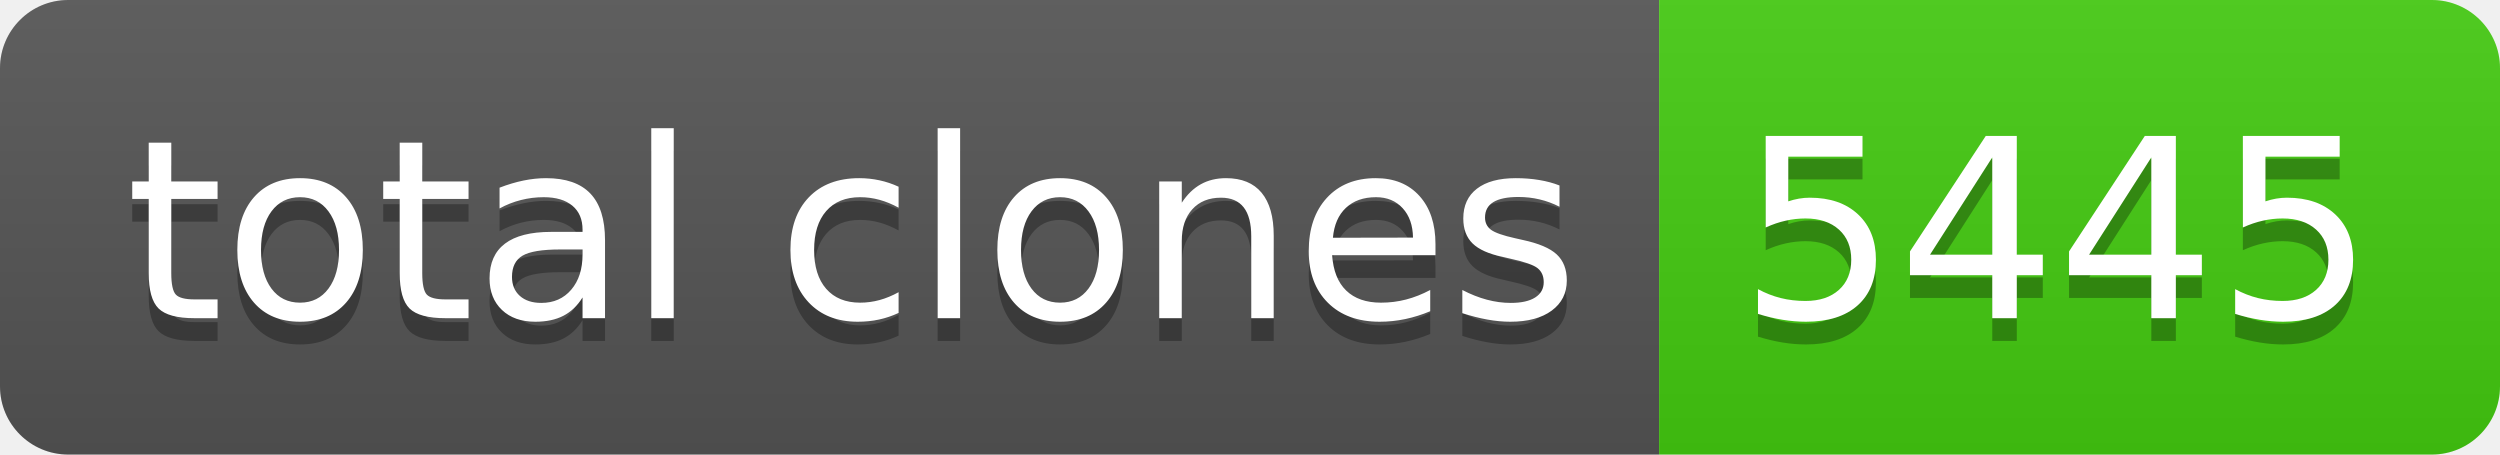
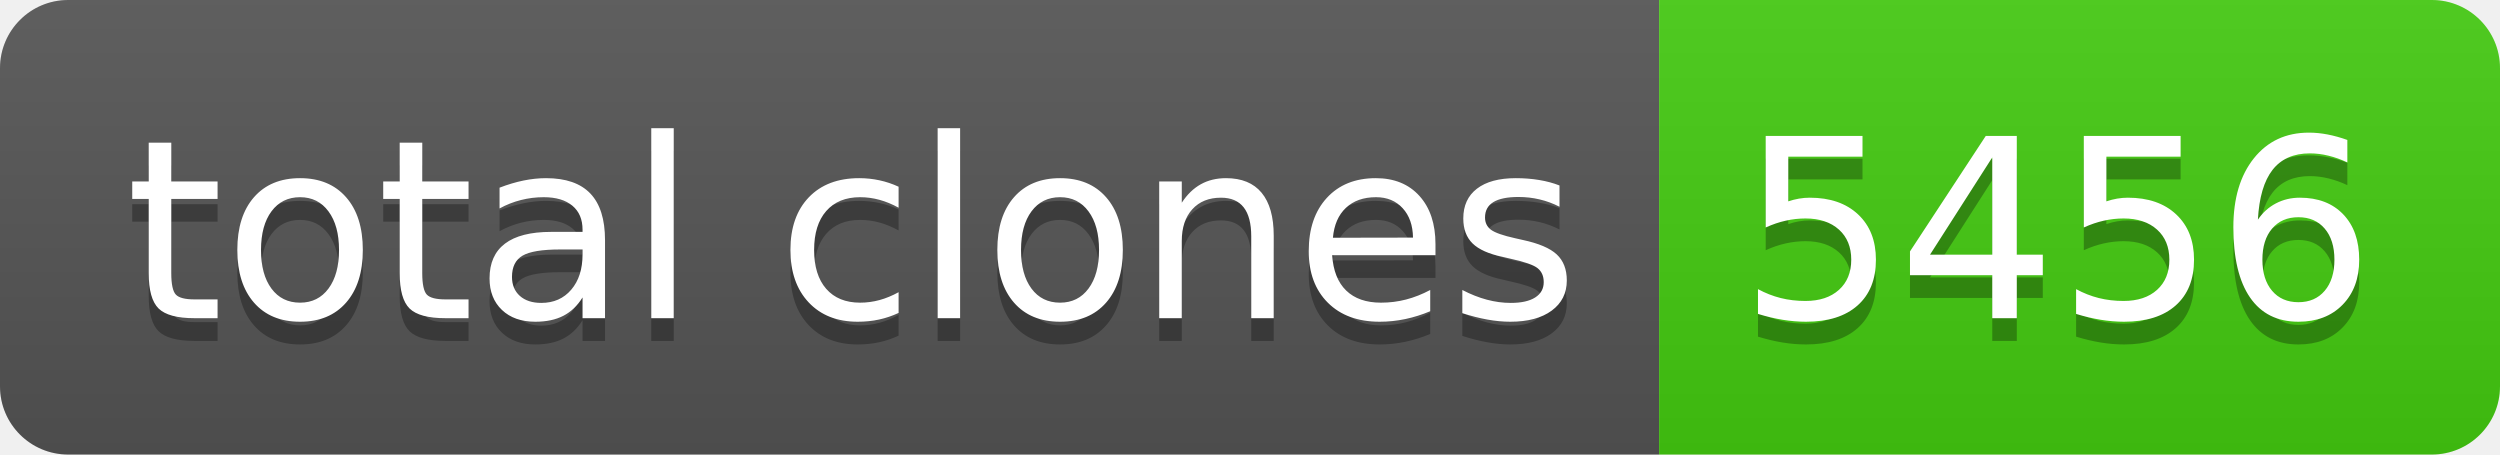
- <svg xmlns="http://www.w3.org/2000/svg" width="110" height="20" role="img" aria-label="total clones: 5445">
+ <svg xmlns="http://www.w3.org/2000/svg" width="110" height="20" role="img" aria-label="total clones: 5456">
  <linearGradient id="s" x2="0" y2="100%">
    <stop offset="0" stop-color="#bbb" stop-opacity=".1" />
    <stop offset="1" stop-opacity=".1" />
  </linearGradient>
  <clipPath id="r">
    <rect width="110" height="20" rx="3" fill="#fff" />
  </clipPath>
  <g clip-path="url(#r)">
    <rect width="73" height="20" fill="#555" />
    <rect x="73" width="37" height="20" fill="#4c1" />
    <rect width="110" height="20" fill="url(#s)" />
  </g>
  <g fill="#fff" text-anchor="middle" font-family="Verdana,Geneva,DejaVu Sans,sans-serif" text-rendering="geometricPrecision" font-size="110">
    <text aria-hidden="true" x="375" y="150" fill="#010101" fill-opacity=".3" transform="scale(.1)" textLength="630">total clones</text>
    <text x="375" y="140" transform="scale(.1)" fill="#fff" textLength="630">total clones</text>
-     <text aria-hidden="true" x="905" y="150" fill="#010101" fill-opacity=".3" transform="scale(.1)" textLength="270">5445</text>
-     <text x="905" y="140" transform="scale(.1)" fill="#fff" textLength="270">5445</text>
+     <text aria-hidden="true" x="905" y="150" fill="#010101" fill-opacity=".3" transform="scale(.1)" textLength="270">5456</text>
+     <text x="905" y="140" transform="scale(.1)" fill="#fff" textLength="270">5456</text>
  </g>
</svg>
